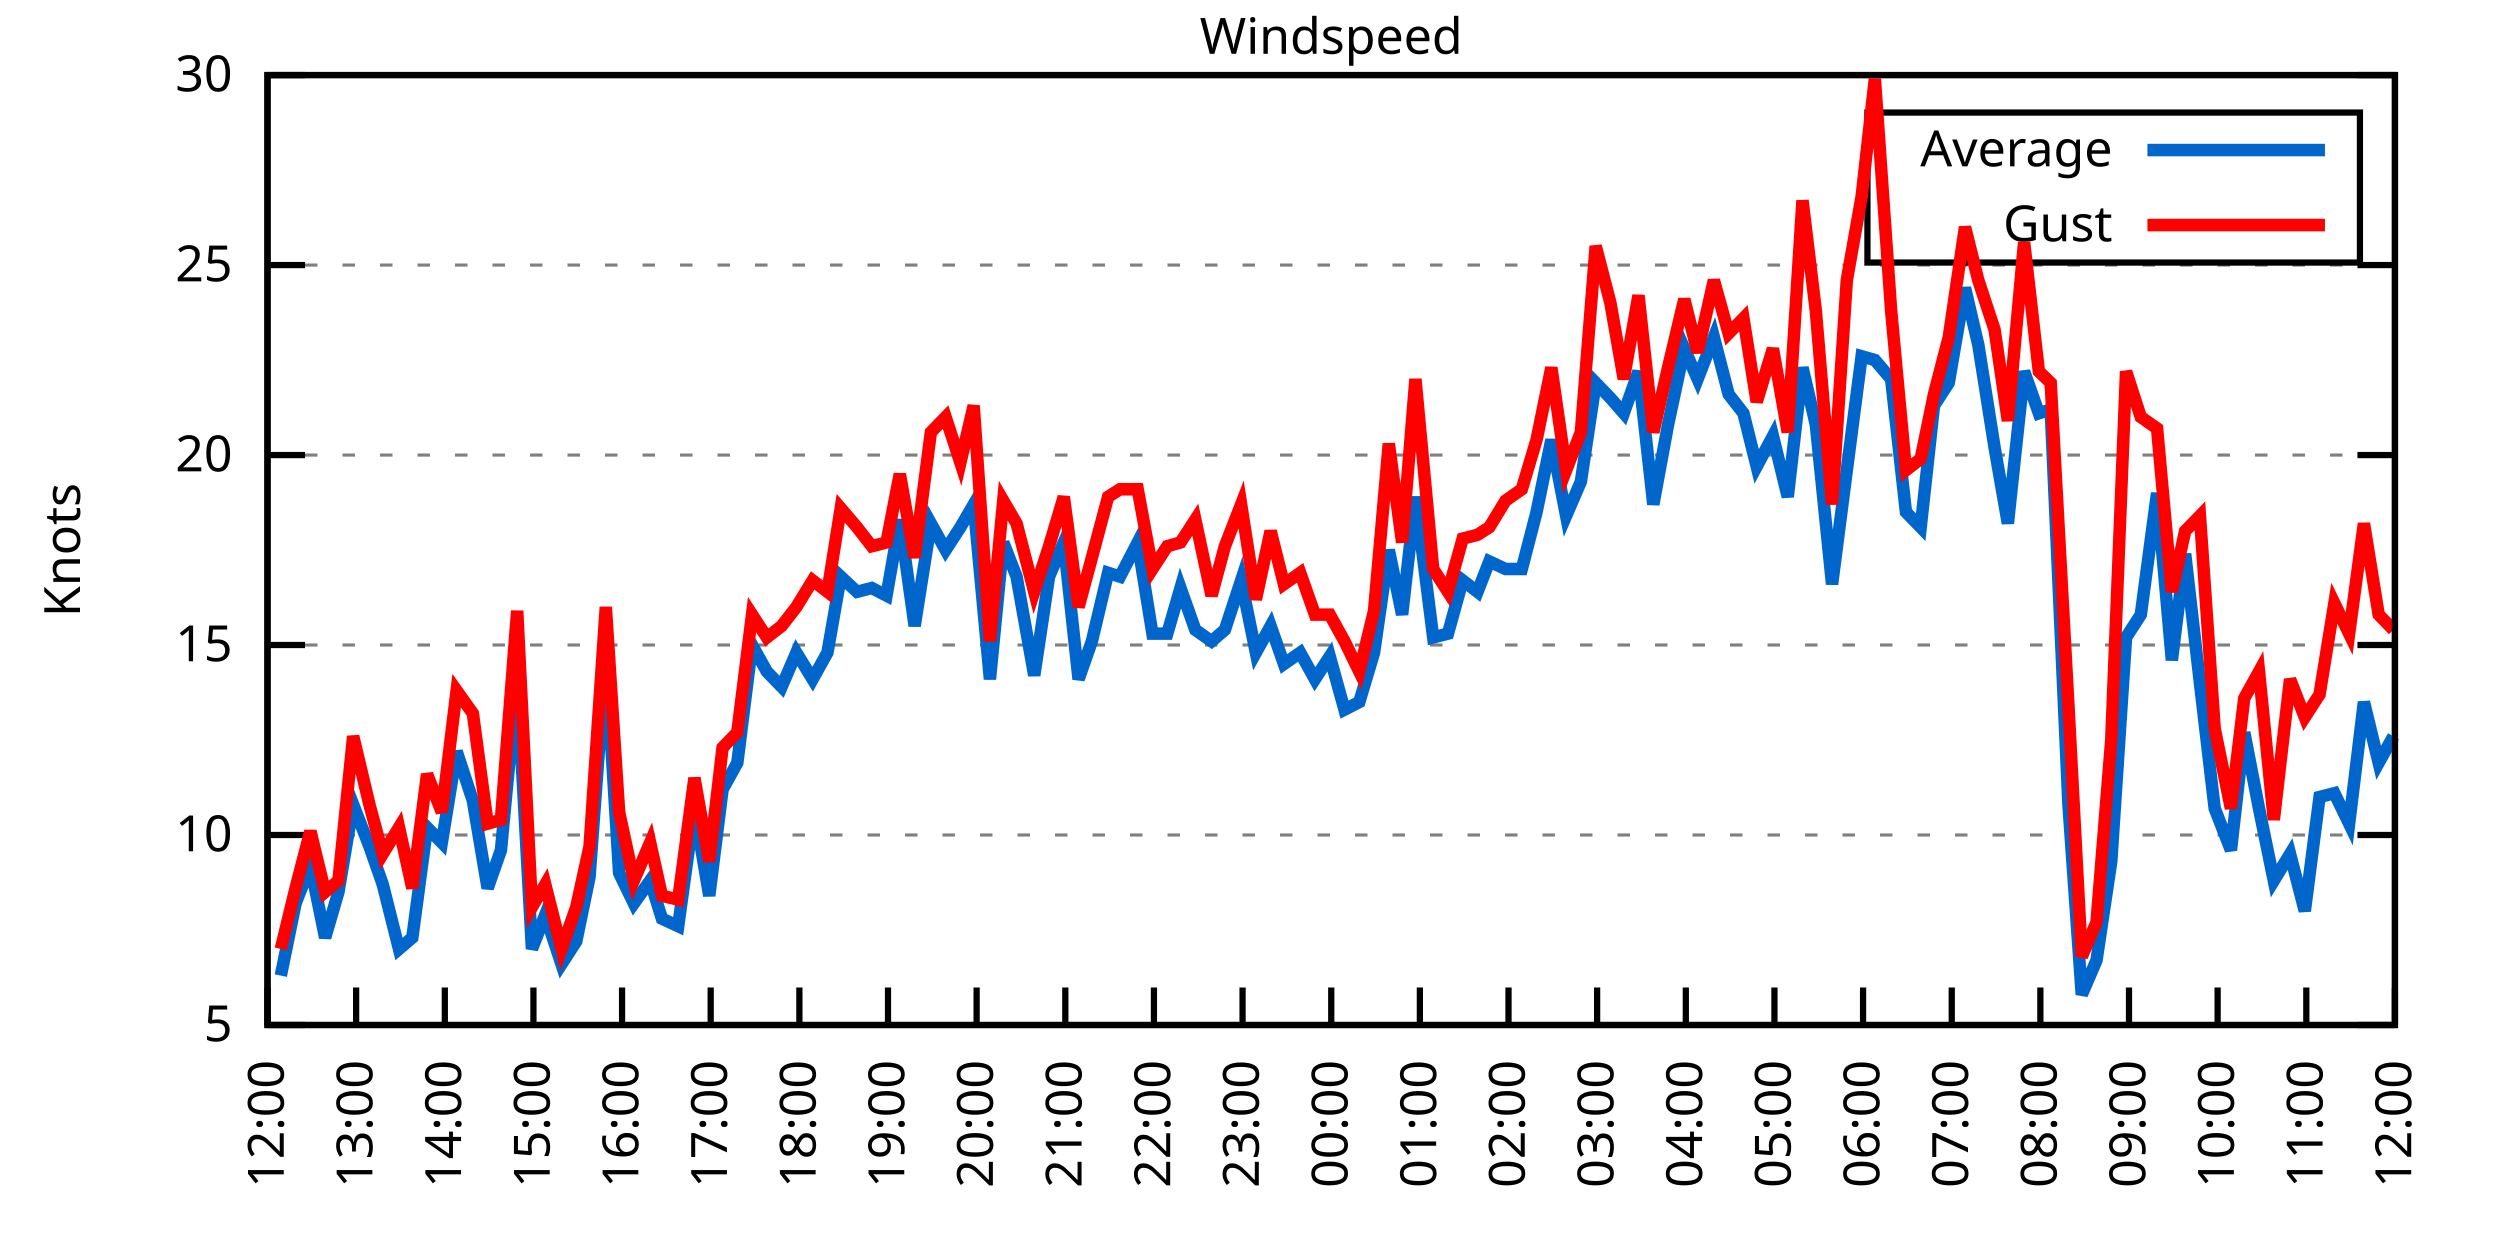
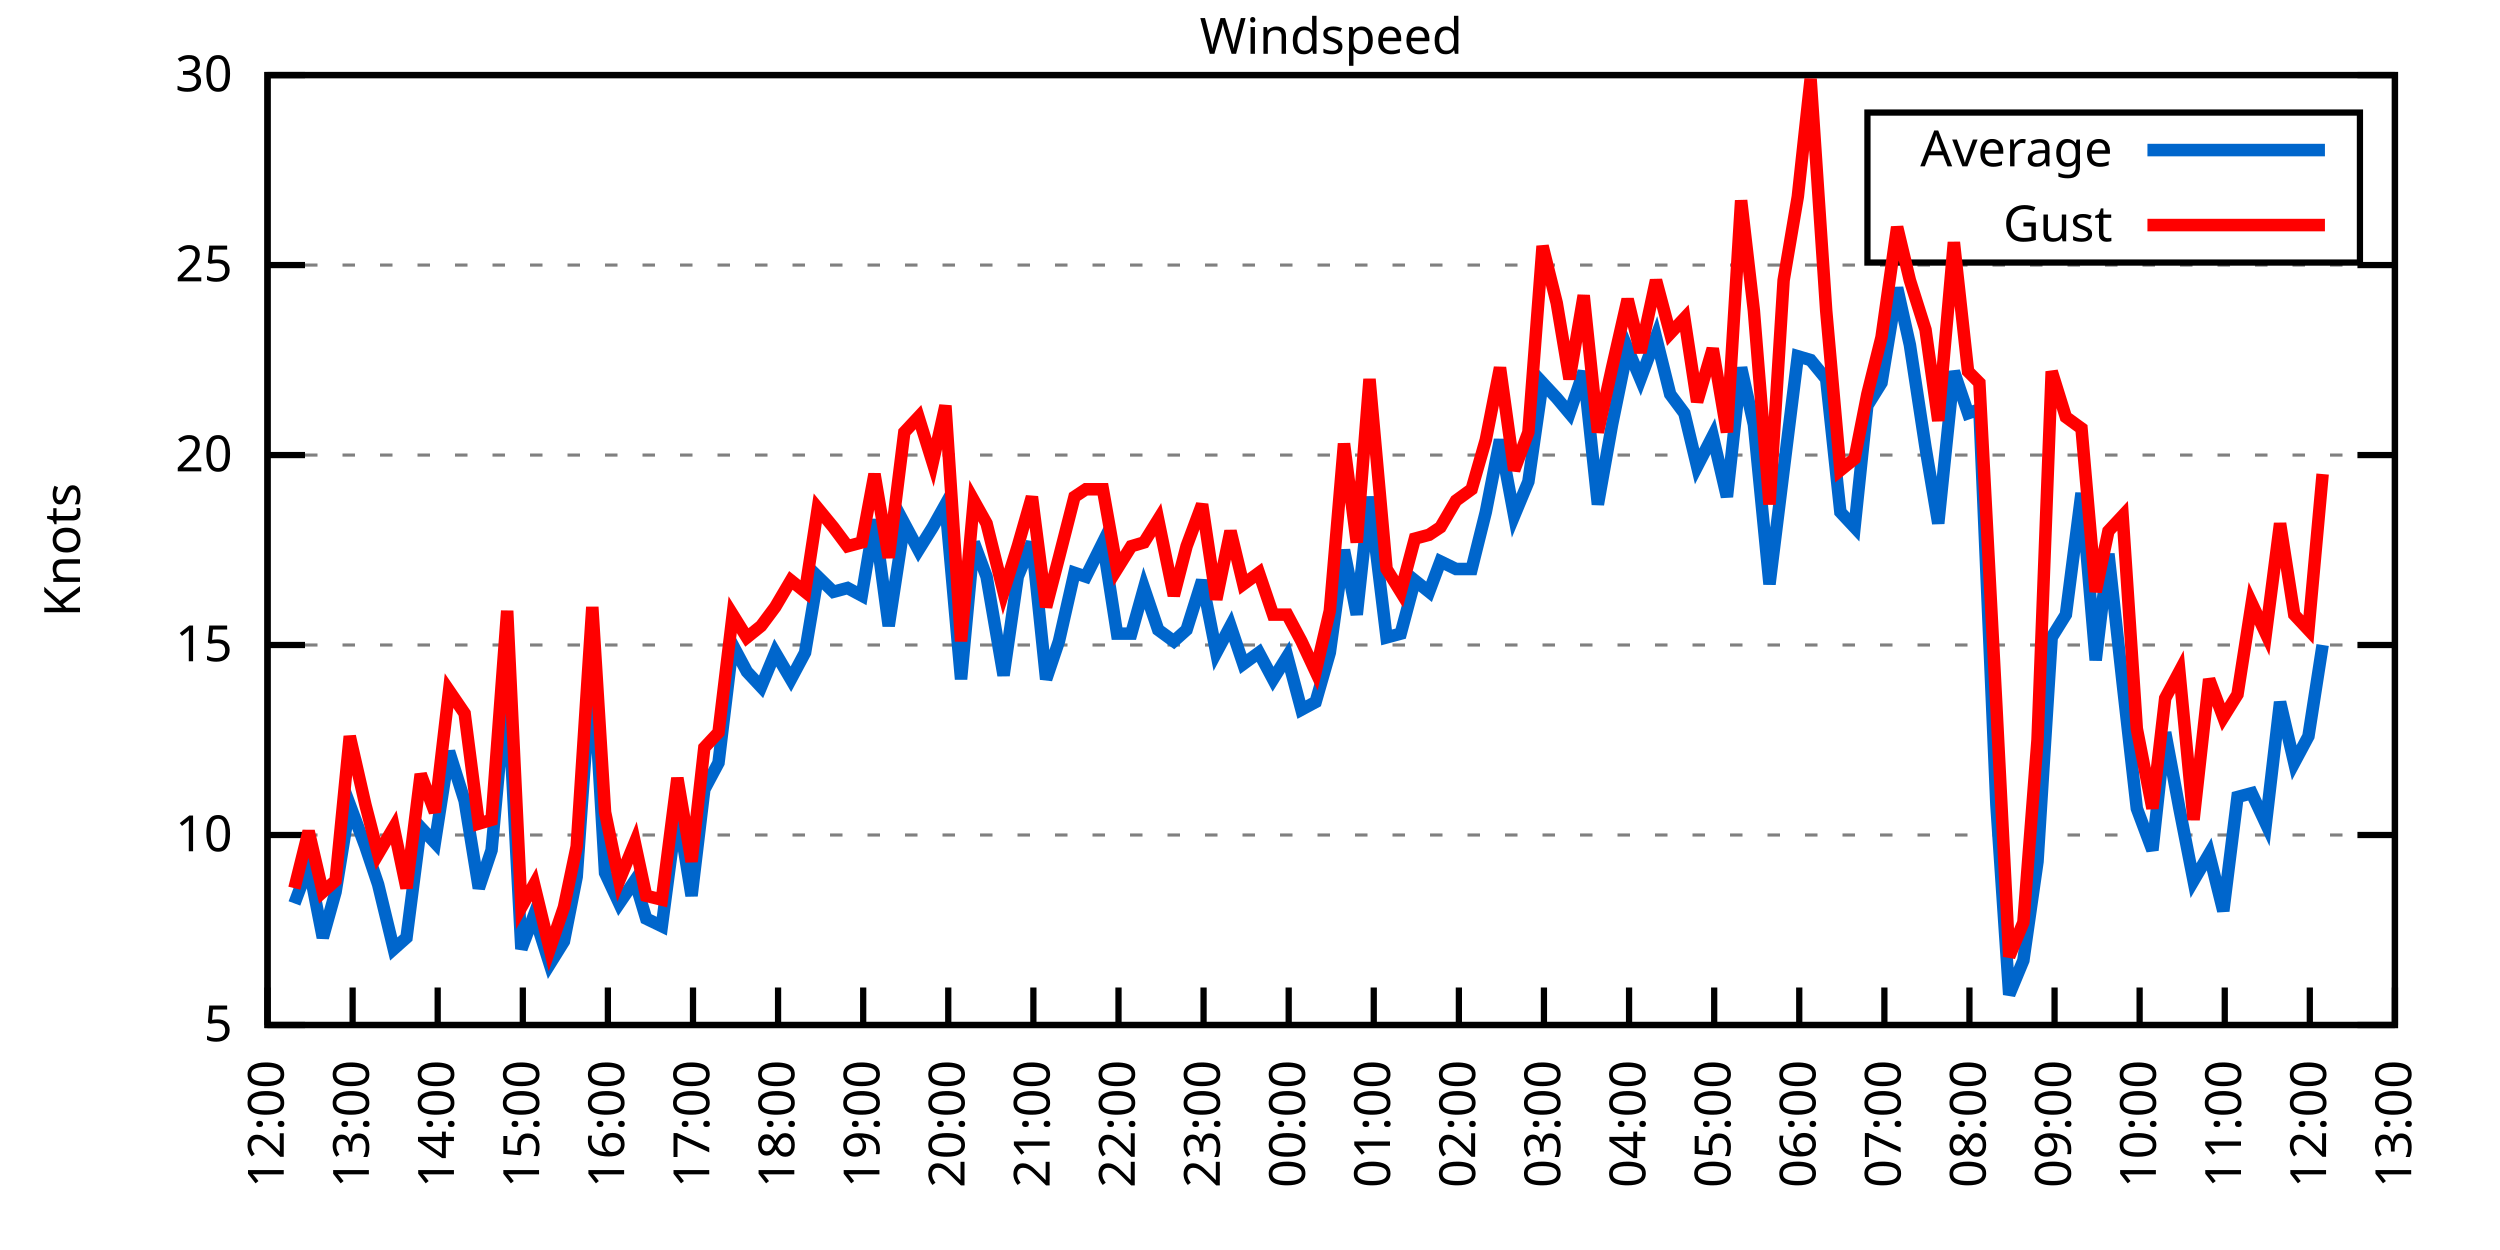
<svg xmlns="http://www.w3.org/2000/svg" xmlns:xlink="http://www.w3.org/1999/xlink" width="400" height="200" viewBox="0 0 400 200">
  <g id="gnuplot_canvas">
    <rect x="0" y="0" width="400" height="200" fill="none" />
    <defs>
      <circle id="gpDot" r="0.5" stroke-width="0.5" stroke="currentColor" />
      <path id="gpPt0" stroke-width="0.333" stroke="currentColor" d="M-1,0 h2 M0,-1 v2" />
      <path id="gpPt1" stroke-width="0.333" stroke="currentColor" d="M-1,-1 L1,1 M1,-1 L-1,1" />
      <path id="gpPt2" stroke-width="0.333" stroke="currentColor" d="M-1,0 L1,0 M0,-1 L0,1 M-1,-1 L1,1 M-1,1 L1,-1" />
      <rect id="gpPt3" stroke-width="0.333" stroke="currentColor" x="-1" y="-1" width="2" height="2" />
      <rect id="gpPt4" stroke-width="0.333" stroke="currentColor" fill="currentColor" x="-1" y="-1" width="2" height="2" />
      <circle id="gpPt5" stroke-width="0.333" stroke="currentColor" cx="0" cy="0" r="1" />
      <use xlink:href="#gpPt5" id="gpPt6" fill="currentColor" stroke="none" />
      <path id="gpPt7" stroke-width="0.333" stroke="currentColor" d="M0,-1.33 L-1.33,0.67 L1.33,0.67 z" />
      <use xlink:href="#gpPt7" id="gpPt8" fill="currentColor" stroke="none" />
      <use xlink:href="#gpPt7" id="gpPt9" stroke="currentColor" transform="rotate(180)" />
      <use xlink:href="#gpPt9" id="gpPt10" fill="currentColor" stroke="none" />
      <use xlink:href="#gpPt3" id="gpPt11" stroke="currentColor" transform="rotate(45)" />
      <use xlink:href="#gpPt11" id="gpPt12" fill="currentColor" stroke="none" />
      <path id="gpPt13" stroke-width="0.333" stroke="currentColor" d="M0,1.330 L1.265,0.411 L0.782,-1.067 L-0.782,-1.076 L-1.265,0.411 z" />
      <use xlink:href="#gpPt13" id="gpPt14" fill="currentColor" stroke="none" />
      <filter id="textbox" filterUnits="objectBoundingBox" x="0" y="0" height="1" width="1">
        <feFlood flood-color="white" flood-opacity="1" result="bgnd" />
        <feComposite in="SourceGraphic" in2="bgnd" operator="atop" />
      </filter>
      <filter id="greybox" filterUnits="objectBoundingBox" x="0" y="0" height="1" width="1">
        <feFlood flood-color="lightgrey" flood-opacity="1" result="grey" />
        <feComposite in="SourceGraphic" in2="grey" operator="atop" />
      </filter>
    </defs>
    <g fill="none" color="white" stroke="currentColor" stroke-width="1.00" stroke-linecap="butt" stroke-linejoin="miter">
</g>
    <g fill="none" color="black" stroke="currentColor" stroke-width="1.00" stroke-linecap="butt" stroke-linejoin="miter">
      <g stroke="none" shape-rendering="crispEdges">
        <polygon fill="rgb(255, 255, 255)" points="42.80,164.00 383.18,164.00 383.18,12.02 42.80,12.02 " />
      </g>
    </g>
    <g fill="none" color="black" stroke="currentColor" stroke-width="1.00" stroke-linecap="butt" stroke-linejoin="miter">
</g>
    <g fill="none" color="black" stroke="black" stroke-width="0.50" stroke-linecap="butt" stroke-linejoin="miter">
</g>
    <g fill="none" color="gray" stroke="currentColor" stroke-width="0.50" stroke-linecap="butt" stroke-linejoin="miter">
      <path stroke="gray" stroke-dasharray="2,4" class="gridline" d="M42.80,164.00 L383.19,164.00  " />
    </g>
    <g fill="none" color="gray" stroke="gray" stroke-width="1.00" stroke-linecap="butt" stroke-linejoin="miter">
</g>
    <g fill="none" color="black" stroke="currentColor" stroke-width="1.00" stroke-linecap="butt" stroke-linejoin="miter">
      <path stroke="black" d="M42.80,164.00 L48.80,164.00 M383.19,164.00 L377.19,164.00  " />
      <g transform="translate(37.20,166.60)" stroke="none" fill="black" font-family="Sans" font-size="8.00" text-anchor="end">
        <text>
          <tspan font-family="Sans"> 5</tspan>
        </text>
      </g>
    </g>
    <g fill="none" color="black" stroke="currentColor" stroke-width="1.00" stroke-linecap="butt" stroke-linejoin="miter">
</g>
    <g fill="none" color="black" stroke="black" stroke-width="0.50" stroke-linecap="butt" stroke-linejoin="miter">
</g>
    <g fill="none" color="gray" stroke="currentColor" stroke-width="0.50" stroke-linecap="butt" stroke-linejoin="miter">
      <path stroke="gray" stroke-dasharray="2,4" class="gridline" d="M42.80,133.60 L383.19,133.60  " />
    </g>
    <g fill="none" color="gray" stroke="gray" stroke-width="1.00" stroke-linecap="butt" stroke-linejoin="miter">
</g>
    <g fill="none" color="black" stroke="currentColor" stroke-width="1.00" stroke-linecap="butt" stroke-linejoin="miter">
      <path stroke="black" d="M42.80,133.60 L48.80,133.60 M383.19,133.60 L377.19,133.60  " />
      <g transform="translate(37.20,136.20)" stroke="none" fill="black" font-family="Sans" font-size="8.00" text-anchor="end">
        <text>
          <tspan font-family="Sans"> 10</tspan>
        </text>
      </g>
    </g>
    <g fill="none" color="black" stroke="currentColor" stroke-width="1.00" stroke-linecap="butt" stroke-linejoin="miter">
</g>
    <g fill="none" color="black" stroke="black" stroke-width="0.50" stroke-linecap="butt" stroke-linejoin="miter">
</g>
    <g fill="none" color="gray" stroke="currentColor" stroke-width="0.50" stroke-linecap="butt" stroke-linejoin="miter">
      <path stroke="gray" stroke-dasharray="2,4" class="gridline" d="M42.80,103.20 L383.19,103.20  " />
    </g>
    <g fill="none" color="gray" stroke="gray" stroke-width="1.00" stroke-linecap="butt" stroke-linejoin="miter">
</g>
    <g fill="none" color="black" stroke="currentColor" stroke-width="1.00" stroke-linecap="butt" stroke-linejoin="miter">
      <path stroke="black" d="M42.80,103.20 L48.80,103.20 M383.19,103.20 L377.19,103.20  " />
      <g transform="translate(37.20,105.80)" stroke="none" fill="black" font-family="Sans" font-size="8.00" text-anchor="end">
        <text>
          <tspan font-family="Sans"> 15</tspan>
        </text>
      </g>
    </g>
    <g fill="none" color="black" stroke="currentColor" stroke-width="1.00" stroke-linecap="butt" stroke-linejoin="miter">
</g>
    <g fill="none" color="black" stroke="black" stroke-width="0.50" stroke-linecap="butt" stroke-linejoin="miter">
</g>
    <g fill="none" color="gray" stroke="currentColor" stroke-width="0.50" stroke-linecap="butt" stroke-linejoin="miter">
      <path stroke="gray" stroke-dasharray="2,4" class="gridline" d="M42.80,72.81 L383.19,72.81  " />
    </g>
    <g fill="none" color="gray" stroke="gray" stroke-width="1.00" stroke-linecap="butt" stroke-linejoin="miter">
</g>
    <g fill="none" color="black" stroke="currentColor" stroke-width="1.00" stroke-linecap="butt" stroke-linejoin="miter">
      <path stroke="black" d="M42.80,72.81 L48.80,72.81 M383.19,72.81 L377.19,72.81  " />
      <g transform="translate(37.20,75.41)" stroke="none" fill="black" font-family="Sans" font-size="8.00" text-anchor="end">
        <text>
          <tspan font-family="Sans"> 20</tspan>
        </text>
      </g>
    </g>
    <g fill="none" color="black" stroke="currentColor" stroke-width="1.00" stroke-linecap="butt" stroke-linejoin="miter">
</g>
    <g fill="none" color="black" stroke="black" stroke-width="0.50" stroke-linecap="butt" stroke-linejoin="miter">
</g>
    <g fill="none" color="gray" stroke="currentColor" stroke-width="0.50" stroke-linecap="butt" stroke-linejoin="miter">
      <path stroke="gray" stroke-dasharray="2,4" class="gridline" d="M42.80,42.41 L383.19,42.41  " />
    </g>
    <g fill="none" color="gray" stroke="gray" stroke-width="1.00" stroke-linecap="butt" stroke-linejoin="miter">
</g>
    <g fill="none" color="black" stroke="currentColor" stroke-width="1.00" stroke-linecap="butt" stroke-linejoin="miter">
      <path stroke="black" d="M42.80,42.41 L48.80,42.41 M383.19,42.41 L377.19,42.41  " />
      <g transform="translate(37.20,45.01)" stroke="none" fill="black" font-family="Sans" font-size="8.00" text-anchor="end">
        <text>
          <tspan font-family="Sans"> 25</tspan>
        </text>
      </g>
    </g>
    <g fill="none" color="black" stroke="currentColor" stroke-width="1.00" stroke-linecap="butt" stroke-linejoin="miter">
</g>
    <g fill="none" color="black" stroke="black" stroke-width="0.50" stroke-linecap="butt" stroke-linejoin="miter">
</g>
    <g fill="none" color="gray" stroke="currentColor" stroke-width="0.50" stroke-linecap="butt" stroke-linejoin="miter">
      <path stroke="gray" stroke-dasharray="2,4" class="gridline" d="M42.80,12.01 L383.19,12.01  " />
    </g>
    <g fill="none" color="gray" stroke="gray" stroke-width="1.00" stroke-linecap="butt" stroke-linejoin="miter">
</g>
    <g fill="none" color="black" stroke="currentColor" stroke-width="1.00" stroke-linecap="butt" stroke-linejoin="miter">
      <path stroke="black" d="M42.80,12.01 L48.80,12.01 M383.19,12.01 L377.19,12.01  " />
      <g transform="translate(37.20,14.61)" stroke="none" fill="black" font-family="Sans" font-size="8.00" text-anchor="end">
        <text>
          <tspan font-family="Sans"> 30</tspan>
        </text>
      </g>
    </g>
    <g fill="none" color="black" stroke="currentColor" stroke-width="1.00" stroke-linecap="butt" stroke-linejoin="miter">
      <path stroke="black" d="M42.80,164.00 L42.80,158.00  " />
      <g transform="translate(45.40,169.60) rotate(270.00)" stroke="none" fill="black" font-family="Sans" font-size="8.00" text-anchor="end">
        <text>
          <tspan font-family="Sans">12:00</tspan>
        </text>
      </g>
    </g>
    <g fill="none" color="black" stroke="currentColor" stroke-width="1.00" stroke-linecap="butt" stroke-linejoin="miter">
-       <path stroke="black" d="M56.98,164.00 L56.98,158.00  " />
-       <g transform="translate(59.58,169.60) rotate(270.00)" stroke="none" fill="black" font-family="Sans" font-size="8.00" text-anchor="end">
+       <path stroke="black" d="M56.42,164.00 L56.42,158.00  " />
+       <g transform="translate(59.02,169.60) rotate(270.00)" stroke="none" fill="black" font-family="Sans" font-size="8.00" text-anchor="end">
        <text>
          <tspan font-family="Sans">13:00</tspan>
        </text>
      </g>
    </g>
    <g fill="none" color="black" stroke="currentColor" stroke-width="1.00" stroke-linecap="butt" stroke-linejoin="miter">
-       <path stroke="black" d="M71.17,164.00 L71.17,158.00  " />
-       <g transform="translate(73.77,169.60) rotate(270.00)" stroke="none" fill="black" font-family="Sans" font-size="8.00" text-anchor="end">
+       <path stroke="black" d="M70.03,164.00 L70.03,158.00  " />
+       <g transform="translate(72.63,169.60) rotate(270.00)" stroke="none" fill="black" font-family="Sans" font-size="8.00" text-anchor="end">
        <text>
          <tspan font-family="Sans">14:00</tspan>
        </text>
      </g>
    </g>
    <g fill="none" color="black" stroke="currentColor" stroke-width="1.00" stroke-linecap="butt" stroke-linejoin="miter">
-       <path stroke="black" d="M85.35,164.00 L85.35,158.00  " />
-       <g transform="translate(87.95,169.60) rotate(270.00)" stroke="none" fill="black" font-family="Sans" font-size="8.00" text-anchor="end">
+       <path stroke="black" d="M83.65,164.00 L83.65,158.00  " />
+       <g transform="translate(86.25,169.60) rotate(270.00)" stroke="none" fill="black" font-family="Sans" font-size="8.00" text-anchor="end">
        <text>
          <tspan font-family="Sans">15:00</tspan>
        </text>
      </g>
    </g>
    <g fill="none" color="black" stroke="currentColor" stroke-width="1.00" stroke-linecap="butt" stroke-linejoin="miter">
-       <path stroke="black" d="M99.53,164.00 L99.53,158.00  " />
-       <g transform="translate(102.13,169.60) rotate(270.00)" stroke="none" fill="black" font-family="Sans" font-size="8.00" text-anchor="end">
+       <path stroke="black" d="M97.26,164.00 L97.26,158.00  " />
+       <g transform="translate(99.86,169.60) rotate(270.00)" stroke="none" fill="black" font-family="Sans" font-size="8.00" text-anchor="end">
        <text>
          <tspan font-family="Sans">16:00</tspan>
        </text>
      </g>
    </g>
    <g fill="none" color="black" stroke="currentColor" stroke-width="1.00" stroke-linecap="butt" stroke-linejoin="miter">
-       <path stroke="black" d="M113.71,164.00 L113.71,158.00  " />
-       <g transform="translate(116.31,169.60) rotate(270.00)" stroke="none" fill="black" font-family="Sans" font-size="8.00" text-anchor="end">
+       <path stroke="black" d="M110.88,164.00 L110.88,158.00  " />
+       <g transform="translate(113.48,169.60) rotate(270.00)" stroke="none" fill="black" font-family="Sans" font-size="8.00" text-anchor="end">
        <text>
          <tspan font-family="Sans">17:00</tspan>
        </text>
      </g>
    </g>
    <g fill="none" color="black" stroke="currentColor" stroke-width="1.00" stroke-linecap="butt" stroke-linejoin="miter">
-       <path stroke="black" d="M127.90,164.00 L127.90,158.00  " />
-       <g transform="translate(130.50,169.60) rotate(270.00)" stroke="none" fill="black" font-family="Sans" font-size="8.00" text-anchor="end">
+       <path stroke="black" d="M124.49,164.00 L124.49,158.00  " />
+       <g transform="translate(127.09,169.60) rotate(270.00)" stroke="none" fill="black" font-family="Sans" font-size="8.00" text-anchor="end">
        <text>
          <tspan font-family="Sans">18:00</tspan>
        </text>
      </g>
    </g>
    <g fill="none" color="black" stroke="currentColor" stroke-width="1.00" stroke-linecap="butt" stroke-linejoin="miter">
-       <path stroke="black" d="M142.08,164.00 L142.08,158.00  " />
-       <g transform="translate(144.68,169.60) rotate(270.00)" stroke="none" fill="black" font-family="Sans" font-size="8.00" text-anchor="end">
+       <path stroke="black" d="M138.11,164.00 L138.11,158.00  " />
+       <g transform="translate(140.71,169.60) rotate(270.00)" stroke="none" fill="black" font-family="Sans" font-size="8.00" text-anchor="end">
        <text>
          <tspan font-family="Sans">19:00</tspan>
        </text>
      </g>
    </g>
    <g fill="none" color="black" stroke="currentColor" stroke-width="1.00" stroke-linecap="butt" stroke-linejoin="miter">
-       <path stroke="black" d="M156.26,164.00 L156.26,158.00  " />
-       <g transform="translate(158.86,169.60) rotate(270.00)" stroke="none" fill="black" font-family="Sans" font-size="8.00" text-anchor="end">
+       <path stroke="black" d="M151.72,164.00 L151.72,158.00  " />
+       <g transform="translate(154.32,169.60) rotate(270.00)" stroke="none" fill="black" font-family="Sans" font-size="8.00" text-anchor="end">
        <text>
          <tspan font-family="Sans">20:00</tspan>
        </text>
      </g>
    </g>
    <g fill="none" color="black" stroke="currentColor" stroke-width="1.00" stroke-linecap="butt" stroke-linejoin="miter">
-       <path stroke="black" d="M170.45,164.00 L170.45,158.00  " />
-       <g transform="translate(173.05,169.60) rotate(270.00)" stroke="none" fill="black" font-family="Sans" font-size="8.00" text-anchor="end">
+       <path stroke="black" d="M165.34,164.00 L165.34,158.00  " />
+       <g transform="translate(167.94,169.60) rotate(270.00)" stroke="none" fill="black" font-family="Sans" font-size="8.00" text-anchor="end">
        <text>
          <tspan font-family="Sans">21:00</tspan>
        </text>
      </g>
    </g>
    <g fill="none" color="black" stroke="currentColor" stroke-width="1.00" stroke-linecap="butt" stroke-linejoin="miter">
-       <path stroke="black" d="M184.63,164.00 L184.63,158.00  " />
-       <g transform="translate(187.23,169.60) rotate(270.00)" stroke="none" fill="black" font-family="Sans" font-size="8.00" text-anchor="end">
+       <path stroke="black" d="M178.96,164.00 L178.96,158.00  " />
+       <g transform="translate(181.56,169.60) rotate(270.00)" stroke="none" fill="black" font-family="Sans" font-size="8.00" text-anchor="end">
        <text>
          <tspan font-family="Sans">22:00</tspan>
        </text>
      </g>
    </g>
    <g fill="none" color="black" stroke="currentColor" stroke-width="1.00" stroke-linecap="butt" stroke-linejoin="miter">
-       <path stroke="black" d="M198.81,164.00 L198.81,158.00  " />
-       <g transform="translate(201.41,169.60) rotate(270.00)" stroke="none" fill="black" font-family="Sans" font-size="8.00" text-anchor="end">
+       <path stroke="black" d="M192.57,164.00 L192.57,158.00  " />
+       <g transform="translate(195.17,169.60) rotate(270.00)" stroke="none" fill="black" font-family="Sans" font-size="8.00" text-anchor="end">
        <text>
          <tspan font-family="Sans">23:00</tspan>
        </text>
      </g>
    </g>
    <g fill="none" color="black" stroke="currentColor" stroke-width="1.00" stroke-linecap="butt" stroke-linejoin="miter">
-       <path stroke="black" d="M213.00,164.00 L213.00,158.00  " />
-       <g transform="translate(215.60,169.60) rotate(270.00)" stroke="none" fill="black" font-family="Sans" font-size="8.00" text-anchor="end">
+       <path stroke="black" d="M206.19,164.00 L206.19,158.00  " />
+       <g transform="translate(208.79,169.60) rotate(270.00)" stroke="none" fill="black" font-family="Sans" font-size="8.00" text-anchor="end">
        <text>
          <tspan font-family="Sans">00:00</tspan>
        </text>
      </g>
    </g>
    <g fill="none" color="black" stroke="currentColor" stroke-width="1.00" stroke-linecap="butt" stroke-linejoin="miter">
-       <path stroke="black" d="M227.18,164.00 L227.18,158.00  " />
-       <g transform="translate(229.78,169.60) rotate(270.00)" stroke="none" fill="black" font-family="Sans" font-size="8.00" text-anchor="end">
+       <path stroke="black" d="M219.80,164.00 L219.80,158.00  " />
+       <g transform="translate(222.40,169.60) rotate(270.00)" stroke="none" fill="black" font-family="Sans" font-size="8.00" text-anchor="end">
        <text>
          <tspan font-family="Sans">01:00</tspan>
        </text>
      </g>
    </g>
    <g fill="none" color="black" stroke="currentColor" stroke-width="1.00" stroke-linecap="butt" stroke-linejoin="miter">
-       <path stroke="black" d="M241.36,164.00 L241.36,158.00  " />
-       <g transform="translate(243.96,169.60) rotate(270.00)" stroke="none" fill="black" font-family="Sans" font-size="8.00" text-anchor="end">
+       <path stroke="black" d="M233.42,164.00 L233.42,158.00  " />
+       <g transform="translate(236.02,169.60) rotate(270.00)" stroke="none" fill="black" font-family="Sans" font-size="8.00" text-anchor="end">
        <text>
          <tspan font-family="Sans">02:00</tspan>
        </text>
      </g>
    </g>
    <g fill="none" color="black" stroke="currentColor" stroke-width="1.00" stroke-linecap="butt" stroke-linejoin="miter">
-       <path stroke="black" d="M255.54,164.00 L255.54,158.00  " />
-       <g transform="translate(258.14,169.60) rotate(270.00)" stroke="none" fill="black" font-family="Sans" font-size="8.00" text-anchor="end">
+       <path stroke="black" d="M247.03,164.00 L247.03,158.00  " />
+       <g transform="translate(249.63,169.60) rotate(270.00)" stroke="none" fill="black" font-family="Sans" font-size="8.00" text-anchor="end">
        <text>
          <tspan font-family="Sans">03:00</tspan>
        </text>
      </g>
    </g>
    <g fill="none" color="black" stroke="currentColor" stroke-width="1.00" stroke-linecap="butt" stroke-linejoin="miter">
-       <path stroke="black" d="M269.73,164.00 L269.73,158.00  " />
-       <g transform="translate(272.33,169.60) rotate(270.00)" stroke="none" fill="black" font-family="Sans" font-size="8.00" text-anchor="end">
+       <path stroke="black" d="M260.65,164.00 L260.65,158.00  " />
+       <g transform="translate(263.25,169.60) rotate(270.00)" stroke="none" fill="black" font-family="Sans" font-size="8.00" text-anchor="end">
        <text>
          <tspan font-family="Sans">04:00</tspan>
        </text>
      </g>
    </g>
    <g fill="none" color="black" stroke="currentColor" stroke-width="1.00" stroke-linecap="butt" stroke-linejoin="miter">
-       <path stroke="black" d="M283.91,164.00 L283.91,158.00  " />
-       <g transform="translate(286.51,169.60) rotate(270.00)" stroke="none" fill="black" font-family="Sans" font-size="8.00" text-anchor="end">
+       <path stroke="black" d="M274.27,164.00 L274.27,158.00  " />
+       <g transform="translate(276.87,169.60) rotate(270.00)" stroke="none" fill="black" font-family="Sans" font-size="8.00" text-anchor="end">
        <text>
          <tspan font-family="Sans">05:00</tspan>
        </text>
      </g>
    </g>
    <g fill="none" color="black" stroke="currentColor" stroke-width="1.00" stroke-linecap="butt" stroke-linejoin="miter">
-       <path stroke="black" d="M298.09,164.00 L298.09,158.00  " />
-       <g transform="translate(300.69,169.60) rotate(270.00)" stroke="none" fill="black" font-family="Sans" font-size="8.00" text-anchor="end">
+       <path stroke="black" d="M287.88,164.00 L287.88,158.00  " />
+       <g transform="translate(290.48,169.60) rotate(270.00)" stroke="none" fill="black" font-family="Sans" font-size="8.00" text-anchor="end">
        <text>
          <tspan font-family="Sans">06:00</tspan>
        </text>
      </g>
    </g>
    <g fill="none" color="black" stroke="currentColor" stroke-width="1.00" stroke-linecap="butt" stroke-linejoin="miter">
-       <path stroke="black" d="M312.28,164.00 L312.28,158.00  " />
-       <g transform="translate(314.88,169.60) rotate(270.00)" stroke="none" fill="black" font-family="Sans" font-size="8.00" text-anchor="end">
+       <path stroke="black" d="M301.50,164.00 L301.50,158.00  " />
+       <g transform="translate(304.10,169.60) rotate(270.00)" stroke="none" fill="black" font-family="Sans" font-size="8.00" text-anchor="end">
        <text>
          <tspan font-family="Sans">07:00</tspan>
        </text>
      </g>
    </g>
    <g fill="none" color="black" stroke="currentColor" stroke-width="1.00" stroke-linecap="butt" stroke-linejoin="miter">
-       <path stroke="black" d="M326.46,164.00 L326.46,158.00  " />
-       <g transform="translate(329.06,169.60) rotate(270.00)" stroke="none" fill="black" font-family="Sans" font-size="8.00" text-anchor="end">
+       <path stroke="black" d="M315.11,164.00 L315.11,158.00  " />
+       <g transform="translate(317.71,169.60) rotate(270.00)" stroke="none" fill="black" font-family="Sans" font-size="8.00" text-anchor="end">
        <text>
          <tspan font-family="Sans">08:00</tspan>
        </text>
      </g>
    </g>
    <g fill="none" color="black" stroke="currentColor" stroke-width="1.00" stroke-linecap="butt" stroke-linejoin="miter">
-       <path stroke="black" d="M340.64,164.00 L340.64,158.00  " />
-       <g transform="translate(343.24,169.60) rotate(270.00)" stroke="none" fill="black" font-family="Sans" font-size="8.00" text-anchor="end">
+       <path stroke="black" d="M328.73,164.00 L328.73,158.00  " />
+       <g transform="translate(331.33,169.60) rotate(270.00)" stroke="none" fill="black" font-family="Sans" font-size="8.00" text-anchor="end">
        <text>
          <tspan font-family="Sans">09:00</tspan>
        </text>
      </g>
    </g>
    <g fill="none" color="black" stroke="currentColor" stroke-width="1.00" stroke-linecap="butt" stroke-linejoin="miter">
-       <path stroke="black" d="M354.82,164.00 L354.82,158.00  " />
-       <g transform="translate(357.42,169.60) rotate(270.00)" stroke="none" fill="black" font-family="Sans" font-size="8.00" text-anchor="end">
+       <path stroke="black" d="M342.34,164.00 L342.34,158.00  " />
+       <g transform="translate(344.94,169.60) rotate(270.00)" stroke="none" fill="black" font-family="Sans" font-size="8.00" text-anchor="end">
        <text>
          <tspan font-family="Sans">10:00</tspan>
        </text>
      </g>
    </g>
    <g fill="none" color="black" stroke="currentColor" stroke-width="1.00" stroke-linecap="butt" stroke-linejoin="miter">
-       <path stroke="black" d="M369.01,164.00 L369.01,158.00  " />
-       <g transform="translate(371.61,169.60) rotate(270.00)" stroke="none" fill="black" font-family="Sans" font-size="8.00" text-anchor="end">
+       <path stroke="black" d="M355.96,164.00 L355.96,158.00  " />
+       <g transform="translate(358.56,169.60) rotate(270.00)" stroke="none" fill="black" font-family="Sans" font-size="8.00" text-anchor="end">
        <text>
          <tspan font-family="Sans">11:00</tspan>
+         </text>
+       </g>
+     </g>
+     <g fill="none" color="black" stroke="currentColor" stroke-width="1.00" stroke-linecap="butt" stroke-linejoin="miter">
+       <path stroke="black" d="M369.57,164.00 L369.57,158.00  " />
+       <g transform="translate(372.17,169.60) rotate(270.00)" stroke="none" fill="black" font-family="Sans" font-size="8.00" text-anchor="end">
+         <text>
+           <tspan font-family="Sans">12:00</tspan>
        </text>
      </g>
    </g>
    <g fill="none" color="black" stroke="currentColor" stroke-width="1.00" stroke-linecap="butt" stroke-linejoin="miter">
      <path stroke="black" d="M383.19,164.00 L383.19,158.00  " />
      <g transform="translate(385.79,169.60) rotate(270.00)" stroke="none" fill="black" font-family="Sans" font-size="8.00" text-anchor="end">
        <text>
-           <tspan font-family="Sans">12:00</tspan>
+           <tspan font-family="Sans">13:00</tspan>
        </text>
      </g>
    </g>
    <g fill="none" color="black" stroke="currentColor" stroke-width="1.00" stroke-linecap="butt" stroke-linejoin="miter">
</g>
    <g fill="none" color="black" stroke="currentColor" stroke-width="1.00" stroke-linecap="butt" stroke-linejoin="miter">
      <path stroke="black" d="M42.80,12.01 L42.80,164.00 L383.19,164.00 L383.19,12.01 L42.80,12.01 Z  " />
    </g>
    <g fill="none" color="black" stroke="currentColor" stroke-width="1.00" stroke-linecap="butt" stroke-linejoin="miter">
</g>
    <g fill="none" color="black" stroke="currentColor" stroke-width="1.00" stroke-linecap="butt" stroke-linejoin="miter">
      <path stroke="black" d="M298.79,42.01 L298.79,18.01 L377.59,18.01 L377.59,42.01 L298.79,42.01 Z  " />
    </g>
    <g id="Windspeed_plot_1">
      <g fill="none" color="white" stroke="black" stroke-width="2.00" stroke-linecap="butt" stroke-linejoin="miter">
</g>
      <g fill="none" color="black" stroke="currentColor" stroke-width="2.00" stroke-linecap="butt" stroke-linejoin="miter">
        <g transform="translate(337.99,26.61)" stroke="none" fill="black" font-family="Sans" font-size="8.00" text-anchor="end">
          <text>
            <tspan font-family="Sans">Average</tspan>
          </text>
        </g>
      </g>
      <g fill="none" color="black" stroke="currentColor" stroke-width="2.00" stroke-linecap="butt" stroke-linejoin="miter">
-         <path stroke="rgb(  0, 102, 204)" d="M343.59,24.01 L371.99,24.01 M44.93,156.10 L47.29,144.55 L49.66,138.47 L52.02,150.02 L54.15,142.72 L56.51,128.74   L59.11,135.43 L61.24,141.51 L63.84,151.84 L65.97,150.02 L68.33,132.39 L70.69,134.82 L73.06,120.23 L75.66,128.13   L78.02,142.11 L80.15,136.03 L82.75,108.68 L85.11,151.84 L87.24,146.37 L89.84,154.27 L92.20,150.62 L94.33,140.29   L96.93,105.03 L99.06,139.68 L101.42,144.55 L104.02,140.90 L105.91,146.98 L108.51,148.19 L111.11,129.35 L113.48,143.33   L115.61,126.31 L117.97,122.05 L120.33,103.20 L122.70,107.46 L125.06,109.89 L127.42,104.42 L130.02,108.68 L132.39,104.42   L134.52,92.26 L137.12,94.69 L139.48,94.08 L141.84,95.30 L143.97,83.14 L146.34,100.16 L148.94,83.75 L151.30,88.00   L153.66,84.36 L155.79,80.71 L158.39,108.68 L160.52,86.79 L162.65,92.26 L165.48,108.07 L167.85,92.26 L170.21,86.79   L172.57,108.68 L174.70,102.60 L177.30,91.65 L179.19,92.26 L182.03,86.79 L184.39,101.38 L186.76,101.38 L188.88,94.08   L191.25,100.77 L193.85,102.60 L195.98,100.77 L198.58,92.87 L200.94,104.42 L203.30,100.16 L205.43,106.24 L208.03,104.42   L210.39,108.68 L212.76,105.03 L215.12,113.54 L217.49,112.32 L219.85,104.42 L222.21,88.00 L224.34,98.34 L226.47,79.49   L229.31,101.99 L231.67,101.38 L234.03,92.87 L236.40,94.69 L238.29,89.83 L240.89,91.04 L243.49,91.04 L245.85,81.93   L248.22,70.37 L250.58,82.53 L252.94,77.06 L255.31,61.25 L257.67,63.69 L259.80,66.12 L262.16,59.43 L264.53,80.71   L266.89,67.94 L269.49,55.78 L271.62,60.65 L274.22,53.96 L276.58,63.08 L278.95,66.12 L281.07,74.63 L283.67,69.77   L286.04,79.49 L288.40,58.82 L290.53,67.94 L293.13,93.48 L295.49,75.24 L297.86,57.00 L299.98,57.61 L302.58,60.65   L304.95,81.93 L307.31,84.36 L309.44,64.90 L311.80,61.25 L314.40,46.06 L316.53,55.18 L319.13,71.59 L321.26,83.75   L323.86,59.43 L326.22,66.12 L328.11,65.51 L330.95,128.74 L333.08,159.14 L335.44,153.66 L337.80,137.86 L340.17,101.99   L342.53,98.34 L345.13,78.89 L347.50,105.64 L349.62,88.61 L351.99,109.28 L354.35,129.35 L356.95,136.03 L359.08,117.19   L361.44,129.35 L363.81,140.90 L366.41,136.64 L368.77,145.76 L371.13,127.52 L373.50,126.91 L375.86,131.78 L378.23,112.32   L380.59,122.05 L382.95,117.80  " />
+         <path stroke="rgb(  0, 102, 204)" d="M343.59,24.01 L371.99,24.01 M47.11,144.55 L49.38,138.47 L51.65,150.02 L53.69,142.72 L55.96,128.74 L58.46,135.43   L60.50,141.51 L63.00,151.84 L65.04,150.02 L67.31,132.39 L69.58,134.82 L71.85,120.23 L74.34,128.13 L76.61,142.11   L78.65,136.03 L81.15,108.68 L83.42,151.84 L85.46,146.37 L87.96,154.27 L90.23,150.62 L92.27,140.29 L94.77,105.03   L96.81,139.68 L99.08,144.55 L101.57,140.90 L103.39,146.98 L105.89,148.19 L108.38,129.35 L110.65,143.33 L112.69,126.31   L114.96,122.05 L117.23,103.20 L119.50,107.46 L121.77,109.89 L124.04,104.42 L126.54,108.68 L128.81,104.42 L130.85,92.26   L133.34,94.69 L135.61,94.08 L137.88,95.30 L139.92,83.14 L142.19,100.16 L144.69,83.75 L146.96,88.00 L149.23,84.36   L151.27,80.71 L153.77,108.68 L155.81,86.79 L157.85,92.26 L160.57,108.07 L162.84,92.26 L165.11,86.79 L167.38,108.68   L169.43,102.60 L171.92,91.65 L173.74,92.26 L176.46,86.79 L178.73,101.38 L181.00,101.38 L183.04,94.08 L185.31,100.77   L187.81,102.60 L189.85,100.77 L192.34,92.87 L194.61,104.42 L196.88,100.16 L198.93,106.24 L201.42,104.42 L203.69,108.68   L205.96,105.03 L208.23,113.54 L210.50,112.32 L212.77,104.42 L215.04,88.00 L217.08,98.34 L219.12,79.49 L221.85,101.99   L224.11,101.38 L226.38,92.87 L228.65,94.69 L230.47,89.83 L232.96,91.04 L235.46,91.04 L237.73,81.93 L240.00,70.37   L242.27,82.53 L244.54,77.06 L246.81,61.25 L249.08,63.69 L251.12,66.12 L253.39,59.43 L255.66,80.71 L257.93,67.94   L260.42,55.78 L262.47,60.65 L264.96,53.96 L267.23,63.08 L269.50,66.12 L271.54,74.63 L274.04,69.77 L276.31,79.49   L278.58,58.82 L280.62,67.94 L283.12,93.48 L285.38,75.24 L287.65,57.00 L289.70,57.61 L292.19,60.65 L294.46,81.93   L296.73,84.36 L298.77,64.90 L301.04,61.25 L303.54,46.06 L305.58,55.18 L308.08,71.59 L310.12,83.75 L312.62,59.43   L314.89,66.12 L316.70,65.51 L319.42,128.74 L321.47,159.14 L323.74,153.66 L326.00,137.86 L328.27,101.99 L330.54,98.34   L333.04,78.89 L335.31,105.64 L337.35,88.61 L339.62,109.28 L341.89,129.35 L344.39,136.03 L346.43,117.19 L348.70,129.35   L350.97,140.90 L353.46,136.64 L355.73,145.76 L358.00,127.52 L360.27,126.91 L362.54,131.78 L364.81,112.32 L367.08,122.05   L369.35,117.80 L371.62,103.20  " />
      </g>
    </g>
    <g id="Windspeed_plot_2">
      <g fill="none" color="black" stroke="currentColor" stroke-width="2.00" stroke-linecap="butt" stroke-linejoin="miter">
        <g transform="translate(337.99,38.61)" stroke="none" fill="black" font-family="Sans" font-size="8.00" text-anchor="end">
          <text>
            <tspan font-family="Sans">Gust</tspan>
          </text>
        </g>
      </g>
      <g fill="none" color="black" stroke="currentColor" stroke-width="2.00" stroke-linecap="butt" stroke-linejoin="miter">
-         <path stroke="rgb(255,   0,   0)" d="M343.59,36.01 L371.99,36.01 M44.93,151.84 L47.29,142.11 L49.66,132.99 L52.02,142.72 L54.15,140.90 L56.51,117.80   L59.11,128.74 L61.24,136.64 L63.84,132.39 L65.97,142.11 L68.33,123.87 L70.69,129.95 L73.06,110.50 L75.66,114.15   L78.02,131.78 L80.15,131.17 L82.75,97.73 L85.11,145.15 L87.24,141.51 L89.84,151.84 L92.20,145.15 L94.33,135.43   L96.93,97.12 L99.06,129.95 L101.42,140.90 L104.02,134.82 L105.91,143.33 L108.51,143.94 L111.11,124.48 L113.48,137.86   L115.61,119.62 L117.97,117.19 L120.33,98.34 L122.70,101.99 L125.06,100.16 L127.42,97.12 L130.02,92.87 L132.39,94.69   L134.52,81.32 L137.12,84.36 L139.48,87.40 L141.84,86.79 L143.97,75.85 L146.34,89.22 L148.94,69.16 L151.30,66.73   L153.66,74.02 L155.79,64.90 L158.39,102.60 L160.52,80.10 L162.65,83.75 L165.48,94.69 L167.85,87.40 L170.21,79.49   L172.57,97.12 L174.70,89.22 L177.30,79.49 L179.19,78.28 L182.03,78.28 L184.39,91.04 L186.76,87.40 L188.88,86.79   L191.25,83.14 L193.85,95.30 L195.98,87.40 L198.58,80.71 L200.94,95.91 L203.30,84.97 L205.43,93.48 L208.03,91.65   L210.39,98.34 L212.76,98.34 L215.12,102.60 L217.49,107.46 L219.85,97.73 L222.21,70.98 L224.34,86.79 L226.47,60.65   L229.31,91.04 L231.67,94.69 L234.03,86.18 L236.40,85.57 L238.29,84.36 L240.89,80.10 L243.49,78.28 L245.85,70.37   L248.22,58.82 L250.58,75.24 L252.94,69.16 L255.31,39.37 L257.67,48.49 L259.80,60.65 L262.16,47.27 L264.53,69.16   L266.89,58.82 L269.49,47.88 L271.62,56.39 L274.22,44.84 L276.58,53.35 L278.95,50.92 L281.07,64.29 L283.67,55.78   L286.04,69.16 L288.40,32.07 L290.53,49.70 L293.13,80.71 L295.49,44.84 L297.86,31.46 L299.98,12.62 L302.58,49.70   L304.95,75.24 L307.31,73.41 L309.44,63.08 L311.80,53.96 L314.40,36.33 L316.53,44.84 L319.13,52.74 L321.26,67.33   L323.86,38.76 L326.22,59.43 L328.11,61.25 L330.95,112.93 L333.08,153.06 L335.44,147.59 L337.80,118.40 L340.17,59.43   L342.53,66.73 L345.13,68.55 L347.50,94.69 L349.62,84.97 L351.99,82.53 L354.35,116.58 L356.95,129.35 L359.08,111.72   L361.44,107.46 L363.81,131.17 L366.41,108.68 L368.77,114.76 L371.13,111.11 L373.50,96.52 L375.86,101.38 L378.23,83.75   L380.59,98.34 L382.95,100.77  " />
+         <path stroke="rgb(255,   0,   0)" d="M343.59,36.01 L371.99,36.01 M47.11,142.11 L49.38,132.99 L51.65,142.72 L53.69,140.90 L55.96,117.80 L58.46,128.74   L60.50,136.64 L63.00,132.39 L65.04,142.11 L67.31,123.87 L69.58,129.95 L71.85,110.50 L74.34,114.15 L76.61,131.78   L78.65,131.17 L81.15,97.73 L83.42,145.15 L85.46,141.51 L87.96,151.84 L90.23,145.15 L92.27,135.43 L94.77,97.12   L96.81,129.95 L99.08,140.90 L101.57,134.82 L103.39,143.33 L105.89,143.94 L108.38,124.48 L110.65,137.86 L112.69,119.62   L114.96,117.19 L117.23,98.34 L119.50,101.99 L121.77,100.16 L124.04,97.12 L126.54,92.87 L128.81,94.69 L130.85,81.32   L133.34,84.36 L135.61,87.40 L137.88,86.79 L139.92,75.85 L142.19,89.22 L144.69,69.16 L146.96,66.73 L149.23,74.02   L151.27,64.90 L153.77,102.60 L155.81,80.10 L157.85,83.75 L160.57,94.69 L162.84,87.40 L165.11,79.49 L167.38,97.12   L169.43,89.22 L171.92,79.49 L173.74,78.28 L176.46,78.28 L178.73,91.04 L181.00,87.40 L183.04,86.79 L185.31,83.14   L187.81,95.30 L189.85,87.40 L192.34,80.71 L194.61,95.91 L196.88,84.97 L198.93,93.48 L201.42,91.65 L203.69,98.34   L205.96,98.34 L208.23,102.60 L210.50,107.46 L212.77,97.73 L215.04,70.98 L217.08,86.79 L219.12,60.65 L221.85,91.04   L224.11,94.69 L226.38,86.18 L228.65,85.57 L230.47,84.36 L232.96,80.10 L235.46,78.28 L237.73,70.37 L240.00,58.82   L242.27,75.24 L244.54,69.16 L246.81,39.37 L249.08,48.49 L251.12,60.65 L253.39,47.27 L255.66,69.16 L257.93,58.82   L260.42,47.88 L262.47,56.39 L264.96,44.84 L267.23,53.35 L269.50,50.92 L271.54,64.29 L274.04,55.78 L276.31,69.16   L278.58,32.07 L280.62,49.70 L283.12,80.71 L285.38,44.84 L287.65,31.46 L289.70,12.62 L292.19,49.70 L294.46,75.24   L296.73,73.41 L298.77,63.08 L301.04,53.96 L303.54,36.33 L305.58,44.84 L308.08,52.74 L310.12,67.33 L312.62,38.76   L314.89,59.43 L316.70,61.25 L319.42,112.93 L321.47,153.06 L323.74,147.59 L326.00,118.40 L328.27,59.43 L330.54,66.73   L333.04,68.55 L335.31,94.69 L337.35,84.97 L339.62,82.53 L341.89,116.58 L344.39,129.35 L346.43,111.72 L348.70,107.46   L350.97,131.17 L353.46,108.68 L355.73,114.76 L358.00,111.11 L360.27,96.52 L362.54,101.38 L364.81,83.75 L367.08,98.34   L369.35,100.77 L371.62,75.85  " />
      </g>
    </g>
    <g fill="none" color="black" stroke="currentColor" stroke-width="2.00" stroke-linecap="butt" stroke-linejoin="miter">
</g>
    <g fill="none" color="black" stroke="black" stroke-width="1.00" stroke-linecap="butt" stroke-linejoin="miter">
</g>
    <g fill="none" color="black" stroke="currentColor" stroke-width="1.00" stroke-linecap="butt" stroke-linejoin="miter">
      <path stroke="black" d="M42.80,12.01 L42.80,164.00 L383.19,164.00 L383.19,12.01 L42.80,12.01 Z  " />
      <g transform="translate(12.80,88.01) rotate(270.00)" stroke="none" fill="black" font-family="Sans" font-size="8.00" text-anchor="middle">
        <text>
          <tspan font-family="Sans">Knots</tspan>
        </text>
      </g>
    </g>
    <g fill="none" color="black" stroke="currentColor" stroke-width="1.00" stroke-linecap="butt" stroke-linejoin="miter">
</g>
    <g fill="none" color="black" stroke="currentColor" stroke-width="1.00" stroke-linecap="butt" stroke-linejoin="miter">
      <g transform="translate(212.99,8.61)" stroke="none" fill="black" font-family="Sans" font-size="8.00" text-anchor="middle">
        <text>
          <tspan font-family="Sans">Windspeed</tspan>
        </text>
      </g>
    </g>
    <g fill="none" color="black" stroke="currentColor" stroke-width="1.00" stroke-linecap="butt" stroke-linejoin="miter">
</g>
  </g>
</svg>
